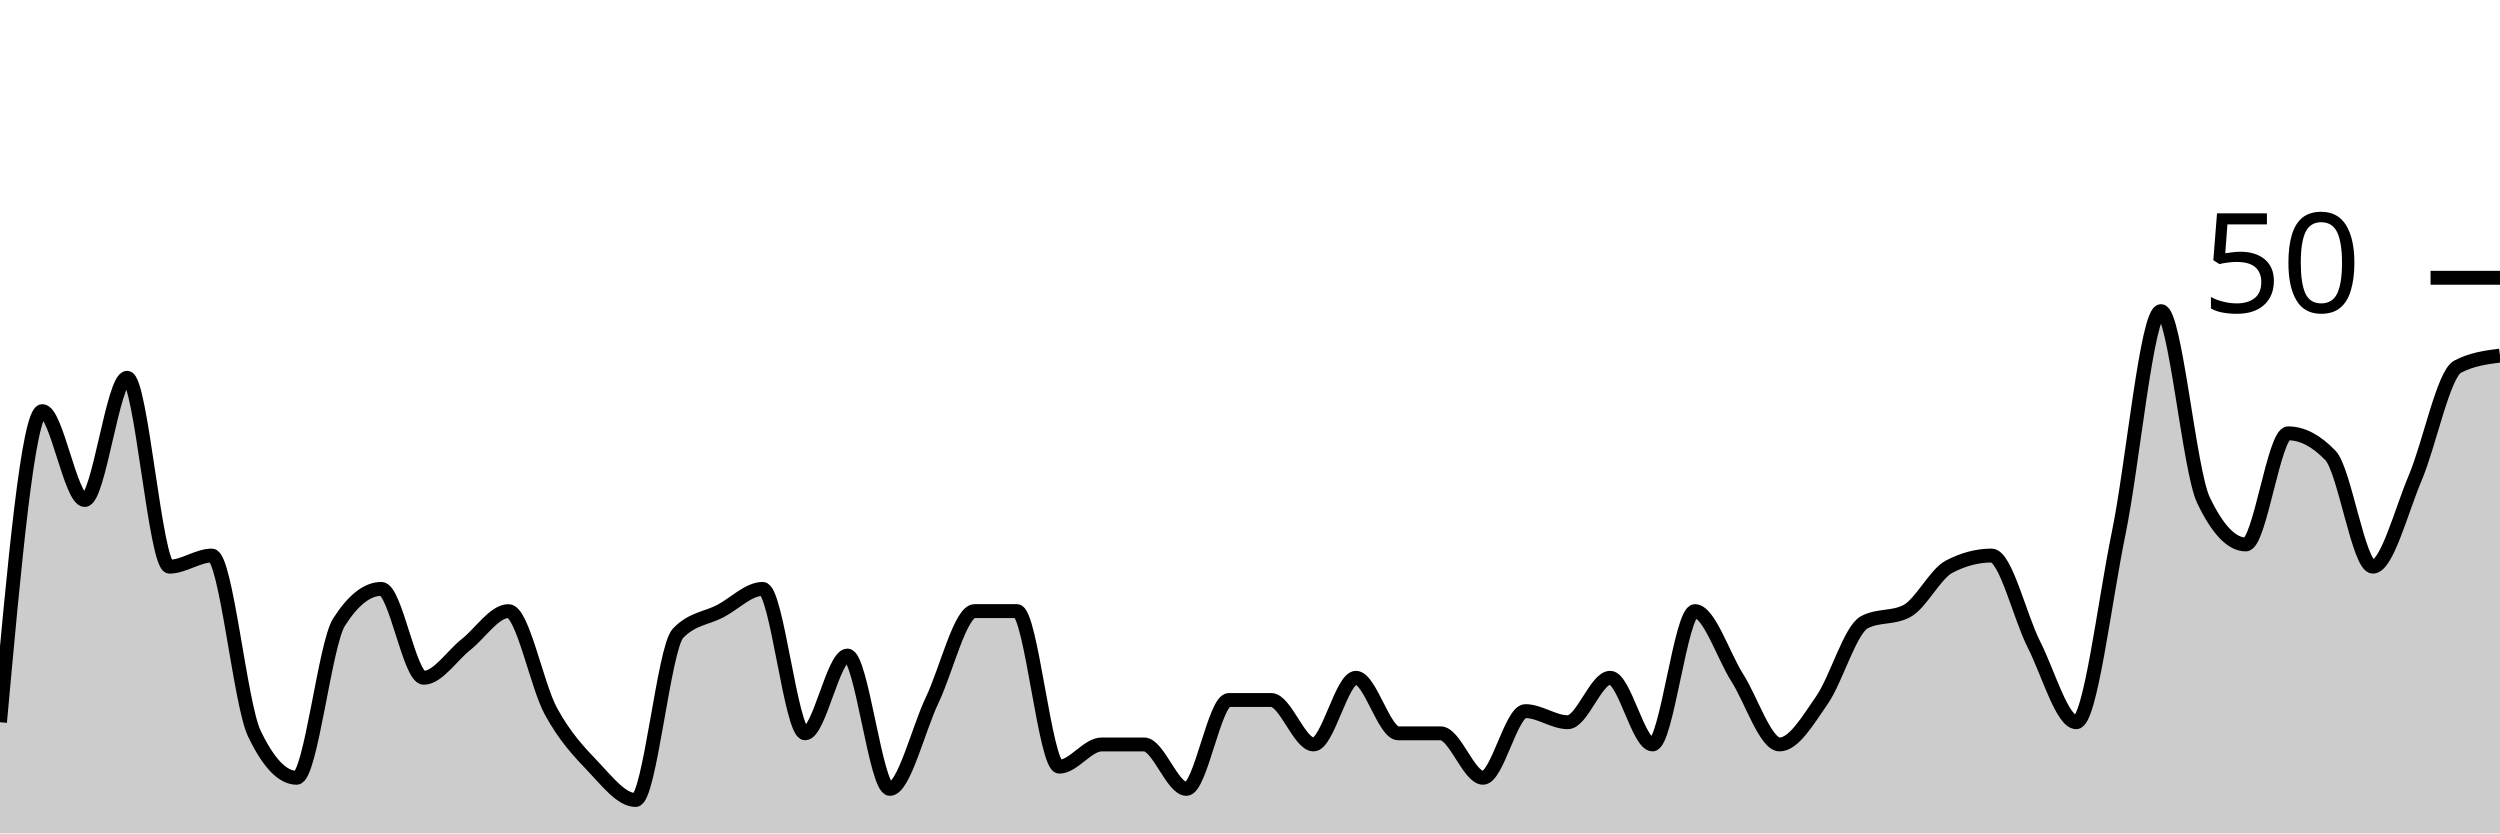
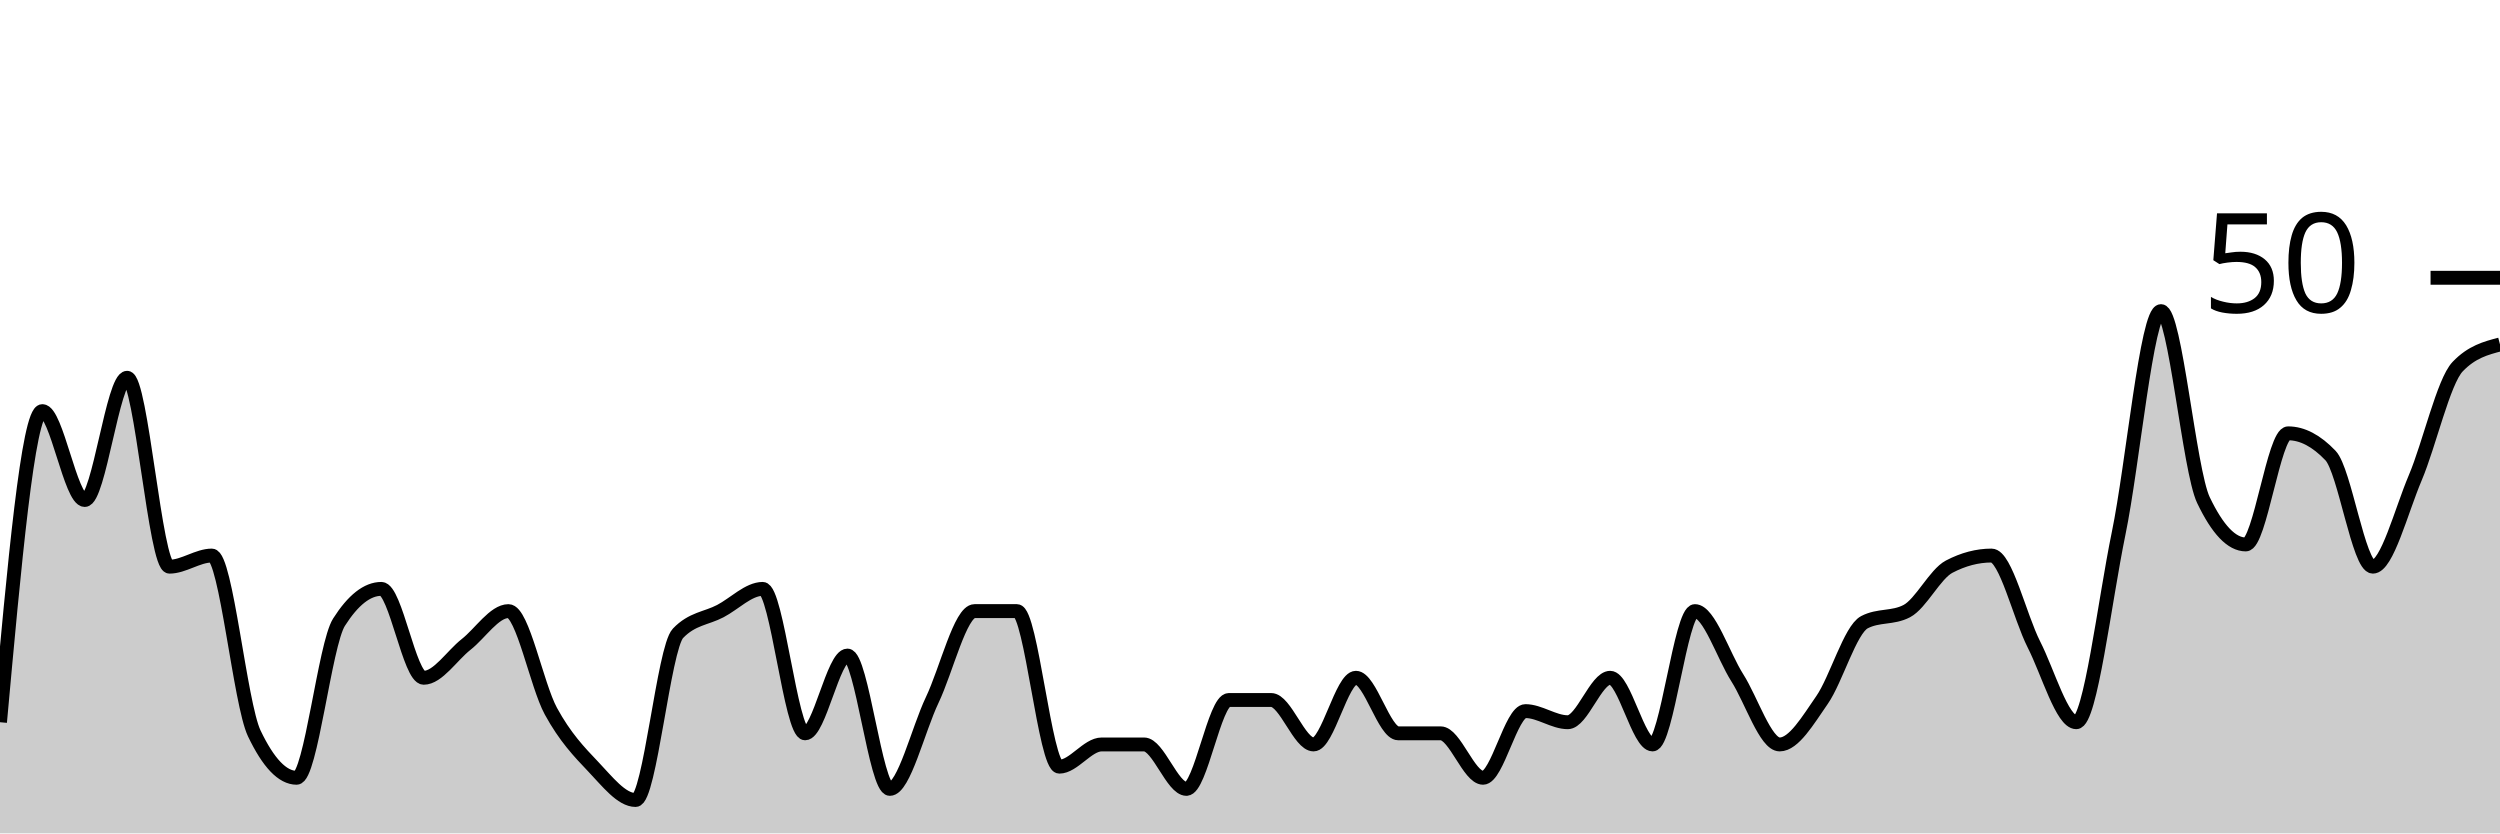
<svg xmlns="http://www.w3.org/2000/svg" viewBox="0 0 180 60">
  <g transform="translate(0,20)">
-     <path class="area" fill="rgba(0, 0, 0, 0.2)" d="M0,32C1.017,20.8,2.034,9.6,3.051,9.6C4.068,9.6,5.085,16,6.102,16C7.119,16,8.136,7.2,9.153,7.2C10.169,7.2,11.186,20.8,12.203,20.8C13.22,20.8,14.237,20,15.254,20C16.271,20,17.288,30.667,18.305,32.8C19.322,34.933,20.339,36,21.356,36C22.373,36,23.39,26.4,24.407,24.8C25.424,23.2,26.441,22.4,27.458,22.4C28.475,22.4,29.492,28.8,30.508,28.8C31.525,28.8,32.542,27.2,33.559,26.4C34.576,25.6,35.593,24,36.61,24C37.627,24,38.644,29.333,39.661,31.2C40.678,33.067,41.695,34.133,42.712,35.2C43.729,36.267,44.746,37.6,45.763,37.6C46.78,37.6,47.797,26.667,48.814,25.6C49.831,24.533,50.847,24.533,51.864,24C52.881,23.467,53.898,22.4,54.915,22.4C55.932,22.4,56.949,32.8,57.966,32.8C58.983,32.8,60,27.2,61.017,27.2C62.034,27.2,63.051,36.8,64.068,36.8C65.085,36.8,66.102,32.533,67.119,30.4C68.136,28.267,69.153,24,70.169,24C71.186,24,72.203,24,73.22,24C74.237,24,75.254,35.2,76.271,35.2C77.288,35.2,78.305,33.6,79.322,33.6C80.339,33.6,81.356,33.6,82.373,33.6C83.39,33.6,84.407,36.8,85.424,36.8C86.441,36.8,87.458,30.4,88.475,30.4C89.492,30.4,90.508,30.4,91.525,30.4C92.542,30.4,93.559,33.6,94.576,33.6C95.593,33.6,96.61,28.8,97.627,28.8C98.644,28.8,99.661,32.8,100.678,32.8C101.695,32.8,102.712,32.8,103.729,32.8C104.746,32.8,105.763,36,106.78,36C107.797,36,108.814,31.2,109.831,31.2C110.847,31.2,111.864,32,112.881,32C113.898,32,114.915,28.8,115.932,28.8C116.949,28.8,117.966,33.6,118.983,33.6C120,33.6,121.017,24,122.034,24C123.051,24,124.068,27.2,125.085,28.8C126.102,30.4,127.119,33.6,128.136,33.6C129.153,33.6,130.169,31.867,131.186,30.4C132.203,28.933,133.22,25.333,134.237,24.8C135.254,24.267,136.271,24.533,137.288,24C138.305,23.467,139.322,21.333,140.339,20.8C141.356,20.267,142.373,20,143.39,20C144.407,20,145.424,24.4,146.441,26.4C147.458,28.4,148.475,32,149.492,32C150.508,32,151.525,23.333,152.542,18.4C153.559,13.467,154.576,2.4,155.593,2.4C156.61,2.4,157.627,13.867,158.644,16C159.661,18.133,160.678,19.2,161.695,19.2C162.712,19.2,163.729,11.2,164.746,11.2C165.763,11.2,166.78,11.733,167.797,12.8C168.814,13.867,169.831,20.8,170.847,20.8C171.864,20.8,172.881,16.8,173.898,14.4C174.915,12,175.932,6.933,176.949,6.4C177.966,5.867,178.983,5.733,180,5.6L180,40C178.983,40,177.966,40,176.949,40C175.932,40,174.915,40,173.898,40C172.881,40,171.864,40,170.847,40C169.831,40,168.814,40,167.797,40C166.78,40,165.763,40,164.746,40C163.729,40,162.712,40,161.695,40C160.678,40,159.661,40,158.644,40C157.627,40,156.61,40,155.593,40C154.576,40,153.559,40,152.542,40C151.525,40,150.508,40,149.492,40C148.475,40,147.458,40,146.441,40C145.424,40,144.407,40,143.39,40C142.373,40,141.356,40,140.339,40C139.322,40,138.305,40,137.288,40C136.271,40,135.254,40,134.237,40C133.22,40,132.203,40,131.186,40C130.169,40,129.153,40,128.136,40C127.119,40,126.102,40,125.085,40C124.068,40,123.051,40,122.034,40C121.017,40,120,40,118.983,40C117.966,40,116.949,40,115.932,40C114.915,40,113.898,40,112.881,40C111.864,40,110.847,40,109.831,40C108.814,40,107.797,40,106.78,40C105.763,40,104.746,40,103.729,40C102.712,40,101.695,40,100.678,40C99.661,40,98.644,40,97.627,40C96.61,40,95.593,40,94.576,40C93.559,40,92.542,40,91.525,40C90.508,40,89.492,40,88.475,40C87.458,40,86.441,40,85.424,40C84.407,40,83.39,40,82.373,40C81.356,40,80.339,40,79.322,40C78.305,40,77.288,40,76.271,40C75.254,40,74.237,40,73.22,40C72.203,40,71.186,40,70.169,40C69.153,40,68.136,40,67.119,40C66.102,40,65.085,40,64.068,40C63.051,40,62.034,40,61.017,40C60,40,58.983,40,57.966,40C56.949,40,55.932,40,54.915,40C53.898,40,52.881,40,51.864,40C50.847,40,49.831,40,48.814,40C47.797,40,46.78,40,45.763,40C44.746,40,43.729,40,42.712,40C41.695,40,40.678,40,39.661,40C38.644,40,37.627,40,36.61,40C35.593,40,34.576,40,33.559,40C32.542,40,31.525,40,30.508,40C29.492,40,28.475,40,27.458,40C26.441,40,25.424,40,24.407,40C23.39,40,22.373,40,21.356,40C20.339,40,19.322,40,18.305,40C17.288,40,16.271,40,15.254,40C14.237,40,13.22,40,12.203,40C11.186,40,10.169,40,9.153,40C8.136,40,7.119,40,6.102,40C5.085,40,4.068,40,3.051,40C2.034,40,1.017,40,0,40Z" />
-     <path class="line" stroke="black" fill="none" d="M0,32C1.017,20.8,2.034,9.6,3.051,9.6C4.068,9.6,5.085,16,6.102,16C7.119,16,8.136,7.2,9.153,7.2C10.169,7.2,11.186,20.8,12.203,20.8C13.22,20.8,14.237,20,15.254,20C16.271,20,17.288,30.667,18.305,32.8C19.322,34.933,20.339,36,21.356,36C22.373,36,23.39,26.4,24.407,24.8C25.424,23.2,26.441,22.4,27.458,22.4C28.475,22.4,29.492,28.8,30.508,28.8C31.525,28.8,32.542,27.2,33.559,26.4C34.576,25.6,35.593,24,36.61,24C37.627,24,38.644,29.333,39.661,31.2C40.678,33.067,41.695,34.133,42.712,35.2C43.729,36.267,44.746,37.6,45.763,37.6C46.78,37.6,47.797,26.667,48.814,25.6C49.831,24.533,50.847,24.533,51.864,24C52.881,23.467,53.898,22.4,54.915,22.4C55.932,22.4,56.949,32.8,57.966,32.8C58.983,32.8,60,27.2,61.017,27.2C62.034,27.2,63.051,36.8,64.068,36.8C65.085,36.8,66.102,32.533,67.119,30.4C68.136,28.267,69.153,24,70.169,24C71.186,24,72.203,24,73.22,24C74.237,24,75.254,35.2,76.271,35.2C77.288,35.2,78.305,33.6,79.322,33.6C80.339,33.6,81.356,33.6,82.373,33.6C83.39,33.6,84.407,36.8,85.424,36.8C86.441,36.8,87.458,30.4,88.475,30.4C89.492,30.4,90.508,30.4,91.525,30.4C92.542,30.4,93.559,33.6,94.576,33.6C95.593,33.6,96.61,28.8,97.627,28.8C98.644,28.8,99.661,32.8,100.678,32.8C101.695,32.8,102.712,32.8,103.729,32.8C104.746,32.8,105.763,36,106.78,36C107.797,36,108.814,31.2,109.831,31.2C110.847,31.2,111.864,32,112.881,32C113.898,32,114.915,28.8,115.932,28.8C116.949,28.8,117.966,33.6,118.983,33.6C120,33.6,121.017,24,122.034,24C123.051,24,124.068,27.2,125.085,28.8C126.102,30.4,127.119,33.6,128.136,33.6C129.153,33.6,130.169,31.867,131.186,30.4C132.203,28.933,133.22,25.333,134.237,24.8C135.254,24.267,136.271,24.533,137.288,24C138.305,23.467,139.322,21.333,140.339,20.8C141.356,20.267,142.373,20,143.39,20C144.407,20,145.424,24.4,146.441,26.4C147.458,28.4,148.475,32,149.492,32C150.508,32,151.525,23.333,152.542,18.4C153.559,13.467,154.576,2.4,155.593,2.4C156.61,2.4,157.627,13.867,158.644,16C159.661,18.133,160.678,19.2,161.695,19.2C162.712,19.2,163.729,11.2,164.746,11.2C165.763,11.2,166.78,11.733,167.797,12.8C168.814,13.867,169.831,20.8,170.847,20.8C171.864,20.8,172.881,16.8,173.898,14.4C174.915,12,175.932,6.933,176.949,6.4C177.966,5.867,178.983,5.733,180,5.6" />
+     <path class="area" fill="rgba(0, 0, 0, 0.2)" d="M0,32C1.017,20.8,2.034,9.6,3.051,9.6C4.068,9.6,5.085,16,6.102,16C7.119,16,8.136,7.2,9.153,7.2C10.169,7.2,11.186,20.8,12.203,20.8C13.22,20.8,14.237,20,15.254,20C16.271,20,17.288,30.667,18.305,32.8C19.322,34.933,20.339,36,21.356,36C22.373,36,23.39,26.4,24.407,24.8C25.424,23.2,26.441,22.4,27.458,22.4C28.475,22.4,29.492,28.8,30.508,28.8C31.525,28.8,32.542,27.2,33.559,26.4C34.576,25.6,35.593,24,36.61,24C37.627,24,38.644,29.333,39.661,31.2C40.678,33.067,41.695,34.133,42.712,35.2C43.729,36.267,44.746,37.6,45.763,37.6C46.78,37.6,47.797,26.667,48.814,25.6C49.831,24.533,50.847,24.533,51.864,24C52.881,23.467,53.898,22.4,54.915,22.4C55.932,22.4,56.949,32.8,57.966,32.8C58.983,32.8,60,27.2,61.017,27.2C62.034,27.2,63.051,36.8,64.068,36.8C65.085,36.8,66.102,32.533,67.119,30.4C68.136,28.267,69.153,24,70.169,24C71.186,24,72.203,24,73.22,24C74.237,24,75.254,35.2,76.271,35.2C77.288,35.2,78.305,33.6,79.322,33.6C80.339,33.6,81.356,33.6,82.373,33.6C83.39,33.6,84.407,36.8,85.424,36.8C86.441,36.8,87.458,30.4,88.475,30.4C89.492,30.4,90.508,30.4,91.525,30.4C92.542,30.4,93.559,33.6,94.576,33.6C95.593,33.6,96.61,28.8,97.627,28.8C98.644,28.8,99.661,32.8,100.678,32.8C101.695,32.8,102.712,32.8,103.729,32.8C104.746,32.8,105.763,36,106.78,36C107.797,36,108.814,31.2,109.831,31.2C110.847,31.2,111.864,32,112.881,32C113.898,32,114.915,28.8,115.932,28.8C116.949,28.8,117.966,33.6,118.983,33.6C120,33.6,121.017,24,122.034,24C123.051,24,124.068,27.2,125.085,28.8C126.102,30.4,127.119,33.6,128.136,33.6C129.153,33.6,130.169,31.867,131.186,30.4C132.203,28.933,133.22,25.333,134.237,24.8C135.254,24.267,136.271,24.533,137.288,24C138.305,23.467,139.322,21.333,140.339,20.8C141.356,20.267,142.373,20,143.39,20C144.407,20,145.424,24.4,146.441,26.4C147.458,28.4,148.475,32,149.492,32C150.508,32,151.525,23.333,152.542,18.4C153.559,13.467,154.576,2.4,155.593,2.4C156.61,2.4,157.627,13.867,158.644,16C159.661,18.133,160.678,19.2,161.695,19.2C162.712,19.2,163.729,11.2,164.746,11.2C165.763,11.2,166.78,11.733,167.797,12.8C168.814,13.867,169.831,20.8,170.847,20.8C171.864,20.8,172.881,16.8,173.898,14.4C174.915,12,175.932,7.467,176.949,6.4C177.966,5.333,178.983,5.067,180,4.8L180,40C178.983,40,177.966,40,176.949,40C175.932,40,174.915,40,173.898,40C172.881,40,171.864,40,170.847,40C169.831,40,168.814,40,167.797,40C166.78,40,165.763,40,164.746,40C163.729,40,162.712,40,161.695,40C160.678,40,159.661,40,158.644,40C157.627,40,156.61,40,155.593,40C154.576,40,153.559,40,152.542,40C151.525,40,150.508,40,149.492,40C148.475,40,147.458,40,146.441,40C145.424,40,144.407,40,143.39,40C142.373,40,141.356,40,140.339,40C139.322,40,138.305,40,137.288,40C136.271,40,135.254,40,134.237,40C133.22,40,132.203,40,131.186,40C130.169,40,129.153,40,128.136,40C127.119,40,126.102,40,125.085,40C124.068,40,123.051,40,122.034,40C121.017,40,120,40,118.983,40C117.966,40,116.949,40,115.932,40C114.915,40,113.898,40,112.881,40C111.864,40,110.847,40,109.831,40C108.814,40,107.797,40,106.78,40C105.763,40,104.746,40,103.729,40C102.712,40,101.695,40,100.678,40C99.661,40,98.644,40,97.627,40C96.61,40,95.593,40,94.576,40C93.559,40,92.542,40,91.525,40C90.508,40,89.492,40,88.475,40C87.458,40,86.441,40,85.424,40C84.407,40,83.39,40,82.373,40C81.356,40,80.339,40,79.322,40C78.305,40,77.288,40,76.271,40C75.254,40,74.237,40,73.22,40C72.203,40,71.186,40,70.169,40C69.153,40,68.136,40,67.119,40C66.102,40,65.085,40,64.068,40C63.051,40,62.034,40,61.017,40C60,40,58.983,40,57.966,40C56.949,40,55.932,40,54.915,40C53.898,40,52.881,40,51.864,40C50.847,40,49.831,40,48.814,40C47.797,40,46.78,40,45.763,40C44.746,40,43.729,40,42.712,40C41.695,40,40.678,40,39.661,40C38.644,40,37.627,40,36.61,40C35.593,40,34.576,40,33.559,40C32.542,40,31.525,40,30.508,40C29.492,40,28.475,40,27.458,40C26.441,40,25.424,40,24.407,40C23.39,40,22.373,40,21.356,40C20.339,40,19.322,40,18.305,40C17.288,40,16.271,40,15.254,40C14.237,40,13.22,40,12.203,40C11.186,40,10.169,40,9.153,40C8.136,40,7.119,40,6.102,40C5.085,40,4.068,40,3.051,40C2.034,40,1.017,40,0,40Z" />
+     <path class="line" stroke="black" fill="none" d="M0,32C1.017,20.8,2.034,9.6,3.051,9.6C4.068,9.6,5.085,16,6.102,16C7.119,16,8.136,7.2,9.153,7.2C10.169,7.2,11.186,20.8,12.203,20.8C13.22,20.8,14.237,20,15.254,20C16.271,20,17.288,30.667,18.305,32.8C19.322,34.933,20.339,36,21.356,36C22.373,36,23.39,26.4,24.407,24.8C25.424,23.2,26.441,22.4,27.458,22.4C28.475,22.4,29.492,28.8,30.508,28.8C31.525,28.8,32.542,27.2,33.559,26.4C34.576,25.6,35.593,24,36.61,24C37.627,24,38.644,29.333,39.661,31.2C40.678,33.067,41.695,34.133,42.712,35.2C43.729,36.267,44.746,37.6,45.763,37.6C46.78,37.6,47.797,26.667,48.814,25.6C49.831,24.533,50.847,24.533,51.864,24C52.881,23.467,53.898,22.4,54.915,22.4C55.932,22.4,56.949,32.8,57.966,32.8C58.983,32.8,60,27.2,61.017,27.2C62.034,27.2,63.051,36.8,64.068,36.8C65.085,36.8,66.102,32.533,67.119,30.4C68.136,28.267,69.153,24,70.169,24C71.186,24,72.203,24,73.22,24C74.237,24,75.254,35.2,76.271,35.2C77.288,35.2,78.305,33.6,79.322,33.6C80.339,33.6,81.356,33.6,82.373,33.6C83.39,33.6,84.407,36.8,85.424,36.8C86.441,36.8,87.458,30.4,88.475,30.4C89.492,30.4,90.508,30.4,91.525,30.4C92.542,30.4,93.559,33.6,94.576,33.6C95.593,33.6,96.61,28.8,97.627,28.8C98.644,28.8,99.661,32.8,100.678,32.8C101.695,32.8,102.712,32.8,103.729,32.8C104.746,32.8,105.763,36,106.78,36C107.797,36,108.814,31.2,109.831,31.2C110.847,31.2,111.864,32,112.881,32C113.898,32,114.915,28.8,115.932,28.8C116.949,28.8,117.966,33.6,118.983,33.6C120,33.6,121.017,24,122.034,24C123.051,24,124.068,27.2,125.085,28.8C126.102,30.4,127.119,33.6,128.136,33.6C129.153,33.6,130.169,31.867,131.186,30.4C132.203,28.933,133.22,25.333,134.237,24.8C135.254,24.267,136.271,24.533,137.288,24C138.305,23.467,139.322,21.333,140.339,20.8C141.356,20.267,142.373,20,143.39,20C144.407,20,145.424,24.4,146.441,26.4C147.458,28.4,148.475,32,149.492,32C150.508,32,151.525,23.333,152.542,18.4C153.559,13.467,154.576,2.4,155.593,2.4C156.61,2.4,157.627,13.867,158.644,16C159.661,18.133,160.678,19.2,161.695,19.2C162.712,19.2,163.729,11.2,164.746,11.2C165.763,11.2,166.78,11.733,167.797,12.8C168.814,13.867,169.831,20.8,170.847,20.8C171.864,20.8,172.881,16.8,173.898,14.4C174.915,12,175.932,7.467,176.949,6.4C177.966,5.333,178.983,5.067,180,4.8" />
    <path class="axis-ceiling" stroke-width="1" stroke="black" fill="none" d="M175,0L180,0" />
    <text class="axis-ceiling-label" font-family="sans-serif" text-anchor="end" font-size="10px" x="170" y="2.5">50</text>
  </g>
</svg>
